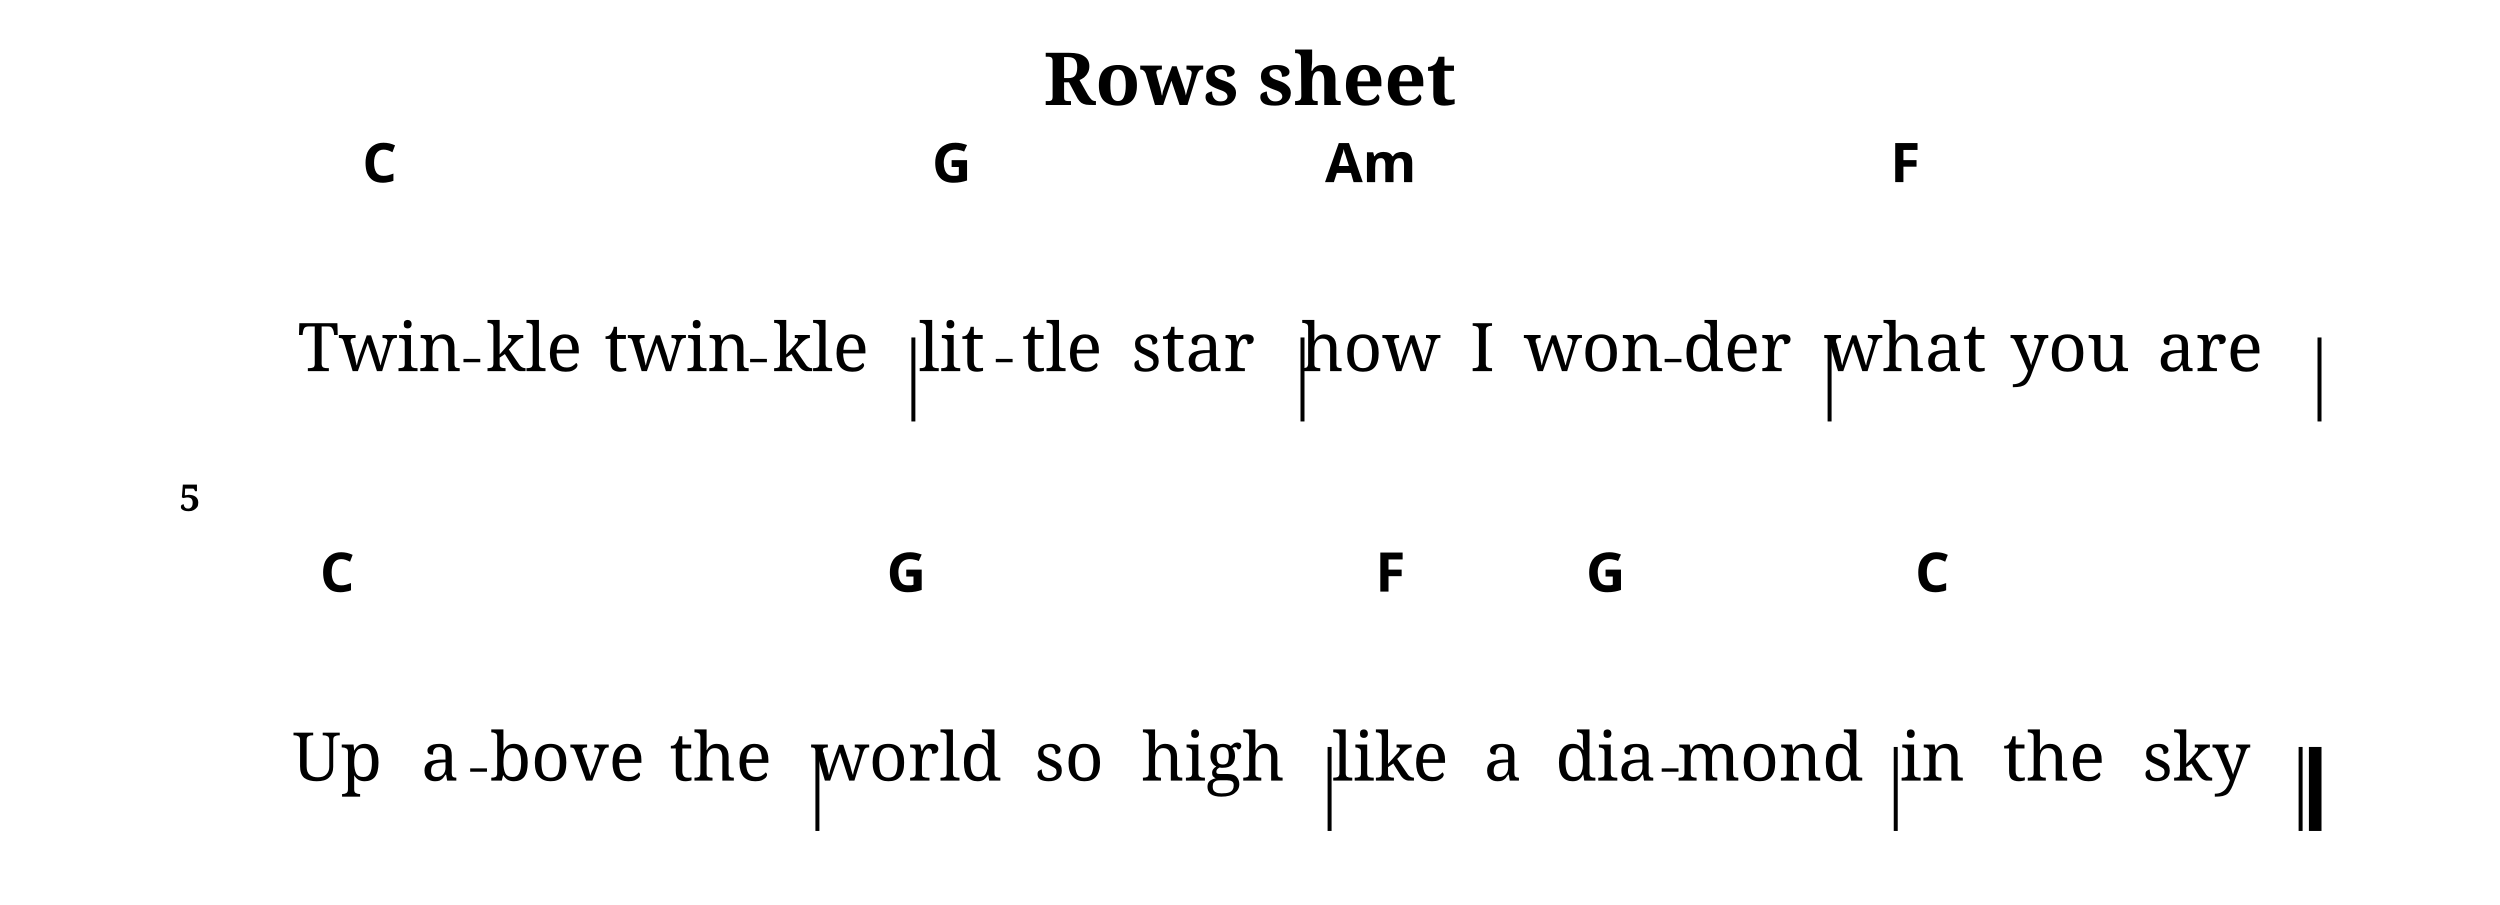
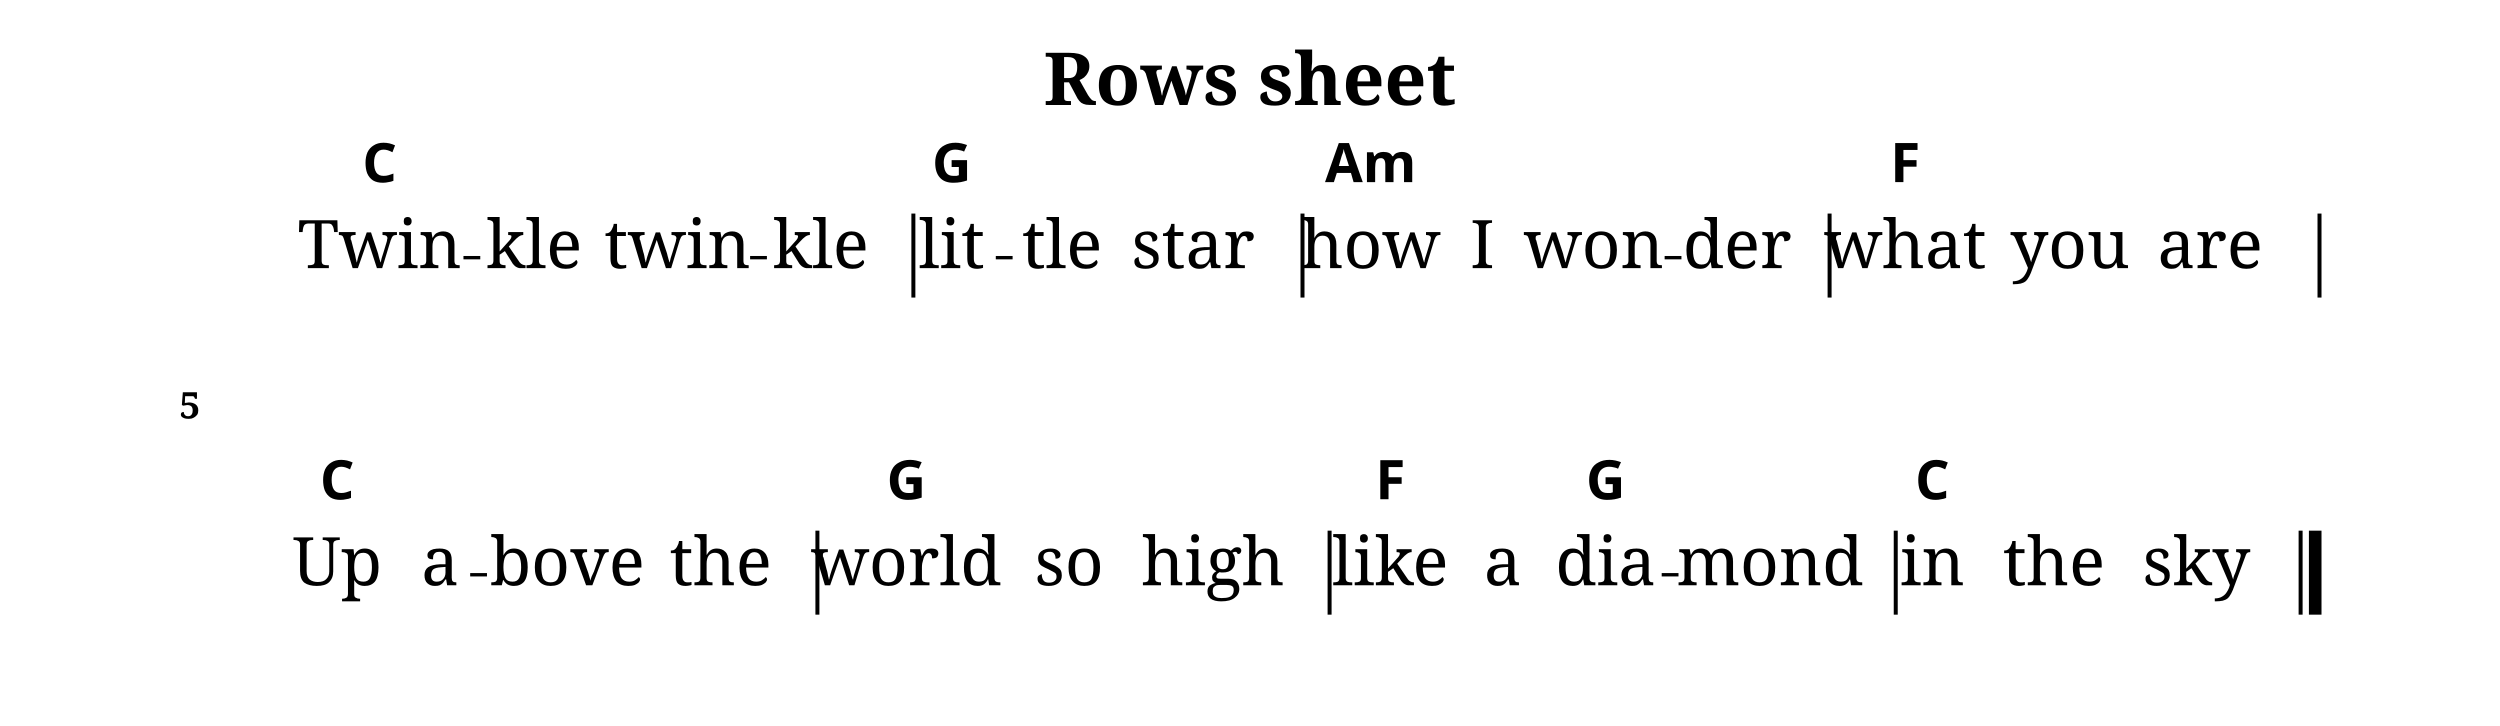
- <svg xmlns="http://www.w3.org/2000/svg" width="1190.5" height="430.7" viewBox="0 0 119.05 43.07">
+ <svg xmlns="http://www.w3.org/2000/svg" width="1190.5" height="345.7" viewBox="0 0 119.05 34.57">
  <style>
  @font-face { font-family: 'Emmentaler'; src: local('Emmentaler'); }
  .music { font-family: 'Emmentaler', serif; }
</style>
  <text x="59.52" y="5.00" font-size="3.49" font-family="serif" font-weight="bold" text-anchor="middle" data-pos="424">Rows sheet</text>
  <g transform="translate(8.50,0.00) scale(1,1)">
-     <rect x="34.90" y="16.07" width="0.19" height="4.00" fill="#000000" />
-     <rect x="53.43" y="16.07" width="0.19" height="4.00" fill="#000000" />
-     <rect x="78.53" y="16.07" width="0.19" height="4.00" fill="#000000" />
-     <rect x="101.86" y="16.07" width="0.19" height="4.00" fill="#000000" />
-     <rect x="30.33" y="35.57" width="0.19" height="4.00" fill="#000000" />
-     <rect x="54.72" y="35.57" width="0.19" height="4.00" fill="#000000" />
-     <rect x="81.68" y="35.57" width="0.19" height="4.00" fill="#000000" />
-     <rect x="100.96" y="35.57" width="0.19" height="4.00" fill="#000000" />
-     <rect x="101.45" y="35.57" width="0.60" height="4.00" fill="#000000" />
-     <text x="9.58" y="17.67" font-size="3.20" font-family="serif" text-anchor="middle" fill="#000000" data-pos="546">Twin</text>
-     <text x="16.94" y="17.67" font-size="3.20" font-family="serif" text-anchor="middle" fill="#000000" data-pos="552">kle</text>
-     <text x="23.76" y="17.67" font-size="3.20" font-family="serif" text-anchor="middle" fill="#000000" data-pos="556">twin</text>
-     <text x="30.59" y="17.67" font-size="3.20" font-family="serif" text-anchor="middle" fill="#000000" data-pos="562">kle</text>
-     <text x="36.82" y="17.67" font-size="3.20" font-family="serif" text-anchor="middle" fill="#000000" data-pos="568">lit</text>
-     <text x="42.08" y="17.67" font-size="3.20" font-family="serif" text-anchor="middle" fill="#000000" data-pos="573">tle</text>
-     <text x="48.32" y="17.67" font-size="3.20" font-family="serif" text-anchor="middle" fill="#000000" data-pos="577">star</text>
-     <text x="56.77" y="17.67" font-size="3.20" font-family="serif" text-anchor="middle" fill="#000000" data-pos="584">how</text>
-     <text x="62.09" y="17.67" font-size="3.20" font-family="serif" text-anchor="middle" fill="#000000" data-pos="588">I</text>
-     <text x="67.40" y="17.67" font-size="3.20" font-family="serif" text-anchor="middle" fill="#000000" data-pos="590">won</text>
-     <text x="74.23" y="17.67" font-size="3.20" font-family="serif" text-anchor="middle" fill="#000000" data-pos="595">der</text>
-     <text x="82.23" y="17.67" font-size="3.20" font-family="serif" text-anchor="middle" fill="#000000" data-pos="601">what</text>
-     <text x="90.07" y="17.67" font-size="3.20" font-family="serif" text-anchor="middle" fill="#000000" data-pos="606">you</text>
-     <text x="96.75" y="17.67" font-size="3.20" font-family="serif" text-anchor="middle" fill="#000000" data-pos="610">are</text>
-     <text x="7.56" y="37.17" font-size="3.20" font-family="serif" text-anchor="middle" fill="#000000" data-pos="620">Up</text>
-     <text x="12.46" y="37.17" font-size="3.20" font-family="serif" text-anchor="middle" fill="#000000" data-pos="623">a</text>
-     <text x="18.52" y="37.17" font-size="3.20" font-family="serif" text-anchor="middle" fill="#000000" data-pos="626">bove</text>
-     <text x="25.82" y="37.17" font-size="3.20" font-family="serif" text-anchor="middle" fill="#000000" data-pos="631">the</text>
-     <text x="34.66" y="37.17" font-size="3.20" font-family="serif" text-anchor="middle" fill="#000000" data-pos="637">world</text>
-     <text x="42.41" y="37.17" font-size="3.20" font-family="serif" text-anchor="middle" fill="#000000" data-pos="643">so</text>
-     <text x="49.27" y="37.17" font-size="3.20" font-family="serif" text-anchor="middle" fill="#000000" data-pos="646">high</text>
-     <text x="57.71" y="37.17" font-size="3.20" font-family="serif" text-anchor="middle" fill="#000000" data-pos="653">like</text>
-     <text x="63.06" y="37.17" font-size="3.20" font-family="serif" text-anchor="middle" fill="#000000" data-pos="658">a</text>
-     <text x="67.96" y="37.17" font-size="3.20" font-family="serif" text-anchor="middle" fill="#000000" data-pos="660">dia</text>
-     <text x="75.79" y="37.17" font-size="3.20" font-family="serif" text-anchor="middle" fill="#000000" data-pos="665">mond</text>
-     <text x="83.52" y="37.17" font-size="3.20" font-family="serif" text-anchor="middle" fill="#000000" data-pos="672">in</text>
-     <text x="89.31" y="37.17" font-size="3.20" font-family="serif" text-anchor="middle" fill="#000000" data-pos="675">the</text>
-     <text x="96.09" y="37.17" font-size="3.20" font-family="serif" text-anchor="middle" fill="#000000" data-pos="679">sky</text>
+     <rect x="34.90" y="10.17" width="0.19" height="4.00" fill="#000000" />
+     <rect x="53.43" y="10.17" width="0.19" height="4.00" fill="#000000" />
+     <rect x="78.53" y="10.17" width="0.19" height="4.00" fill="#000000" />
+     <rect x="101.86" y="10.17" width="0.19" height="4.00" fill="#000000" />
+     <rect x="30.33" y="25.27" width="0.19" height="4.00" fill="#000000" />
+     <rect x="54.72" y="25.27" width="0.19" height="4.00" fill="#000000" />
+     <rect x="81.68" y="25.27" width="0.19" height="4.00" fill="#000000" />
+     <rect x="100.96" y="25.27" width="0.19" height="4.00" fill="#000000" />
+     <rect x="101.45" y="25.27" width="0.60" height="4.00" fill="#000000" />
+     <text x="9.58" y="12.77" font-size="3.20" font-family="serif" text-anchor="middle" fill="#000000" data-pos="546">Twin</text>
+     <text x="16.94" y="12.77" font-size="3.20" font-family="serif" text-anchor="middle" fill="#000000" data-pos="552">kle</text>
+     <text x="23.76" y="12.77" font-size="3.20" font-family="serif" text-anchor="middle" fill="#000000" data-pos="556">twin</text>
+     <text x="30.59" y="12.77" font-size="3.20" font-family="serif" text-anchor="middle" fill="#000000" data-pos="562">kle</text>
+     <text x="36.82" y="12.77" font-size="3.20" font-family="serif" text-anchor="middle" fill="#000000" data-pos="568">lit</text>
+     <text x="42.08" y="12.77" font-size="3.20" font-family="serif" text-anchor="middle" fill="#000000" data-pos="573">tle</text>
+     <text x="48.32" y="12.77" font-size="3.20" font-family="serif" text-anchor="middle" fill="#000000" data-pos="577">star</text>
+     <text x="56.77" y="12.77" font-size="3.20" font-family="serif" text-anchor="middle" fill="#000000" data-pos="584">how</text>
+     <text x="62.09" y="12.77" font-size="3.20" font-family="serif" text-anchor="middle" fill="#000000" data-pos="588">I</text>
+     <text x="67.40" y="12.77" font-size="3.20" font-family="serif" text-anchor="middle" fill="#000000" data-pos="590">won</text>
+     <text x="74.23" y="12.77" font-size="3.20" font-family="serif" text-anchor="middle" fill="#000000" data-pos="595">der</text>
+     <text x="82.23" y="12.77" font-size="3.20" font-family="serif" text-anchor="middle" fill="#000000" data-pos="601">what</text>
+     <text x="90.07" y="12.77" font-size="3.20" font-family="serif" text-anchor="middle" fill="#000000" data-pos="606">you</text>
+     <text x="96.75" y="12.77" font-size="3.20" font-family="serif" text-anchor="middle" fill="#000000" data-pos="610">are</text>
+     <text x="7.56" y="27.87" font-size="3.20" font-family="serif" text-anchor="middle" fill="#000000" data-pos="620">Up</text>
+     <text x="12.46" y="27.87" font-size="3.20" font-family="serif" text-anchor="middle" fill="#000000" data-pos="623">a</text>
+     <text x="18.52" y="27.87" font-size="3.20" font-family="serif" text-anchor="middle" fill="#000000" data-pos="626">bove</text>
+     <text x="25.82" y="27.87" font-size="3.20" font-family="serif" text-anchor="middle" fill="#000000" data-pos="631">the</text>
+     <text x="34.66" y="27.87" font-size="3.20" font-family="serif" text-anchor="middle" fill="#000000" data-pos="637">world</text>
+     <text x="42.41" y="27.87" font-size="3.20" font-family="serif" text-anchor="middle" fill="#000000" data-pos="643">so</text>
+     <text x="49.27" y="27.87" font-size="3.20" font-family="serif" text-anchor="middle" fill="#000000" data-pos="646">high</text>
+     <text x="57.71" y="27.87" font-size="3.20" font-family="serif" text-anchor="middle" fill="#000000" data-pos="653">like</text>
+     <text x="63.06" y="27.87" font-size="3.20" font-family="serif" text-anchor="middle" fill="#000000" data-pos="658">a</text>
+     <text x="67.96" y="27.87" font-size="3.20" font-family="serif" text-anchor="middle" fill="#000000" data-pos="660">dia</text>
+     <text x="75.79" y="27.87" font-size="3.20" font-family="serif" text-anchor="middle" fill="#000000" data-pos="665">mond</text>
+     <text x="83.52" y="27.87" font-size="3.20" font-family="serif" text-anchor="middle" fill="#000000" data-pos="672">in</text>
+     <text x="89.31" y="27.87" font-size="3.20" font-family="serif" text-anchor="middle" fill="#000000" data-pos="675">the</text>
+     <text x="96.09" y="27.87" font-size="3.20" font-family="serif" text-anchor="middle" fill="#000000" data-pos="679">sky</text>
    <text x="9.58" y="8.67" font-size="2.60" font-family="sans-serif" font-weight="bold" text-anchor="middle" fill="#000000" data-pos="478">C</text>
    <text x="36.82" y="8.67" font-size="2.60" font-family="sans-serif" font-weight="bold" text-anchor="middle" fill="#000000" data-pos="483">G</text>
    <text x="56.77" y="8.67" font-size="2.60" font-family="sans-serif" font-weight="bold" text-anchor="middle" fill="#000000" data-pos="488">Am</text>
    <text x="82.23" y="8.67" font-size="2.60" font-family="sans-serif" font-weight="bold" text-anchor="middle" fill="#000000" data-pos="495">F</text>
-     <text x="7.56" y="28.17" font-size="2.60" font-family="sans-serif" font-weight="bold" text-anchor="middle" fill="#000000" data-pos="500">C</text>
-     <text x="34.66" y="28.17" font-size="2.60" font-family="sans-serif" font-weight="bold" text-anchor="middle" fill="#000000" data-pos="505">G</text>
-     <text x="57.71" y="28.17" font-size="2.60" font-family="sans-serif" font-weight="bold" text-anchor="middle" fill="#000000" data-pos="510">F</text>
-     <text x="67.96" y="28.17" font-size="2.60" font-family="sans-serif" font-weight="bold" text-anchor="middle" fill="#000000" data-pos="513">G</text>
-     <text x="83.52" y="28.17" font-size="2.60" font-family="sans-serif" font-weight="bold" text-anchor="middle" fill="#000000" data-pos="518">C</text>
-     <text x="0.05" y="24.33" font-size="1.75" font-family="serif" font-weight="bold" fill="#000000">5</text>
-     <line x1="13.57" y1="17.17" x2="14.37" y2="17.17" stroke="#000000" stroke-width="0.160" />
-     <line x1="27.22" y1="17.17" x2="28.02" y2="17.17" stroke="#000000" stroke-width="0.160" />
-     <line x1="38.92" y1="17.17" x2="39.72" y2="17.17" stroke="#000000" stroke-width="0.160" />
-     <line x1="70.77" y1="17.17" x2="71.57" y2="17.17" stroke="#000000" stroke-width="0.160" />
-     <line x1="13.89" y1="36.67" x2="14.69" y2="36.67" stroke="#000000" stroke-width="0.160" />
-     <line x1="70.63" y1="36.67" x2="71.43" y2="36.67" stroke="#000000" stroke-width="0.160" />
+     <text x="7.56" y="23.77" font-size="2.60" font-family="sans-serif" font-weight="bold" text-anchor="middle" fill="#000000" data-pos="500">C</text>
+     <text x="34.66" y="23.77" font-size="2.60" font-family="sans-serif" font-weight="bold" text-anchor="middle" fill="#000000" data-pos="505">G</text>
+     <text x="57.71" y="23.77" font-size="2.60" font-family="sans-serif" font-weight="bold" text-anchor="middle" fill="#000000" data-pos="510">F</text>
+     <text x="67.96" y="23.77" font-size="2.60" font-family="sans-serif" font-weight="bold" text-anchor="middle" fill="#000000" data-pos="513">G</text>
+     <text x="83.52" y="23.77" font-size="2.60" font-family="sans-serif" font-weight="bold" text-anchor="middle" fill="#000000" data-pos="518">C</text>
+     <text x="0.05" y="19.93" font-size="1.75" font-family="serif" font-weight="bold" fill="#000000">5</text>
+     <line x1="13.57" y1="12.27" x2="14.37" y2="12.27" stroke="#000000" stroke-width="0.160" />
+     <line x1="27.22" y1="12.27" x2="28.02" y2="12.27" stroke="#000000" stroke-width="0.160" />
+     <line x1="38.92" y1="12.27" x2="39.72" y2="12.27" stroke="#000000" stroke-width="0.160" />
+     <line x1="70.77" y1="12.27" x2="71.57" y2="12.27" stroke="#000000" stroke-width="0.160" />
+     <line x1="13.89" y1="27.37" x2="14.69" y2="27.37" stroke="#000000" stroke-width="0.160" />
+     <line x1="70.63" y1="27.37" x2="71.43" y2="27.37" stroke="#000000" stroke-width="0.160" />
  </g>
</svg>
